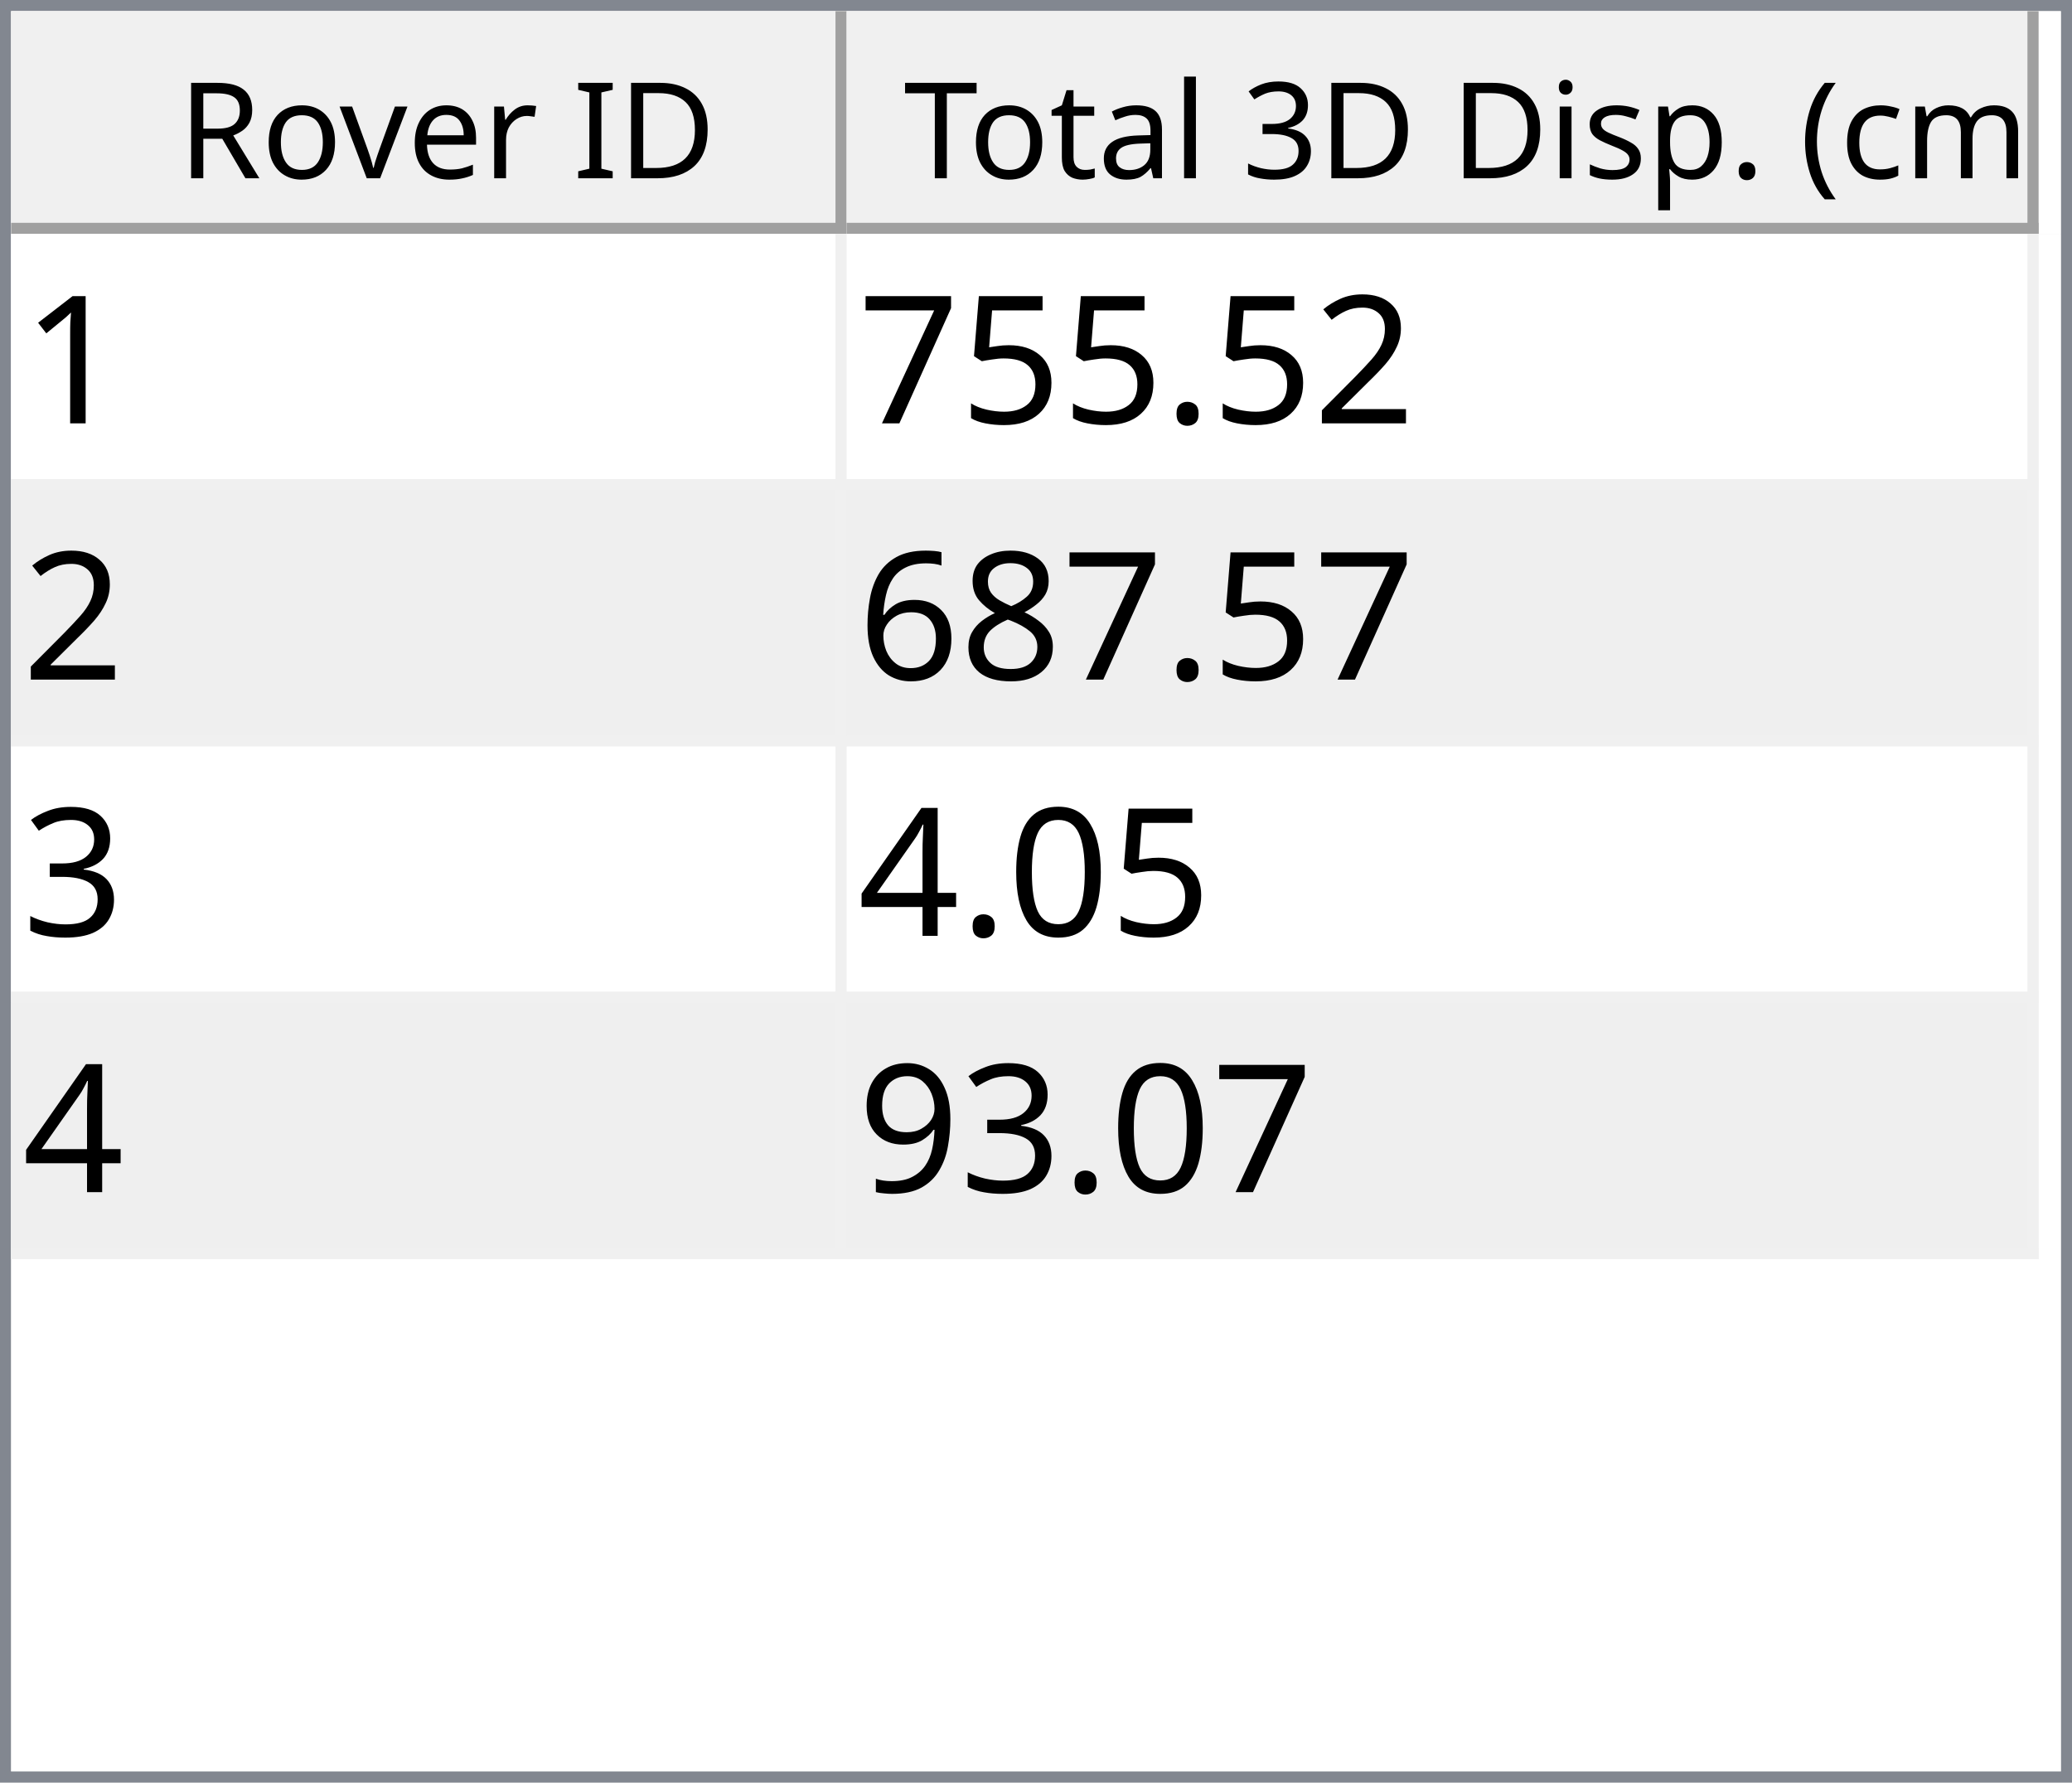
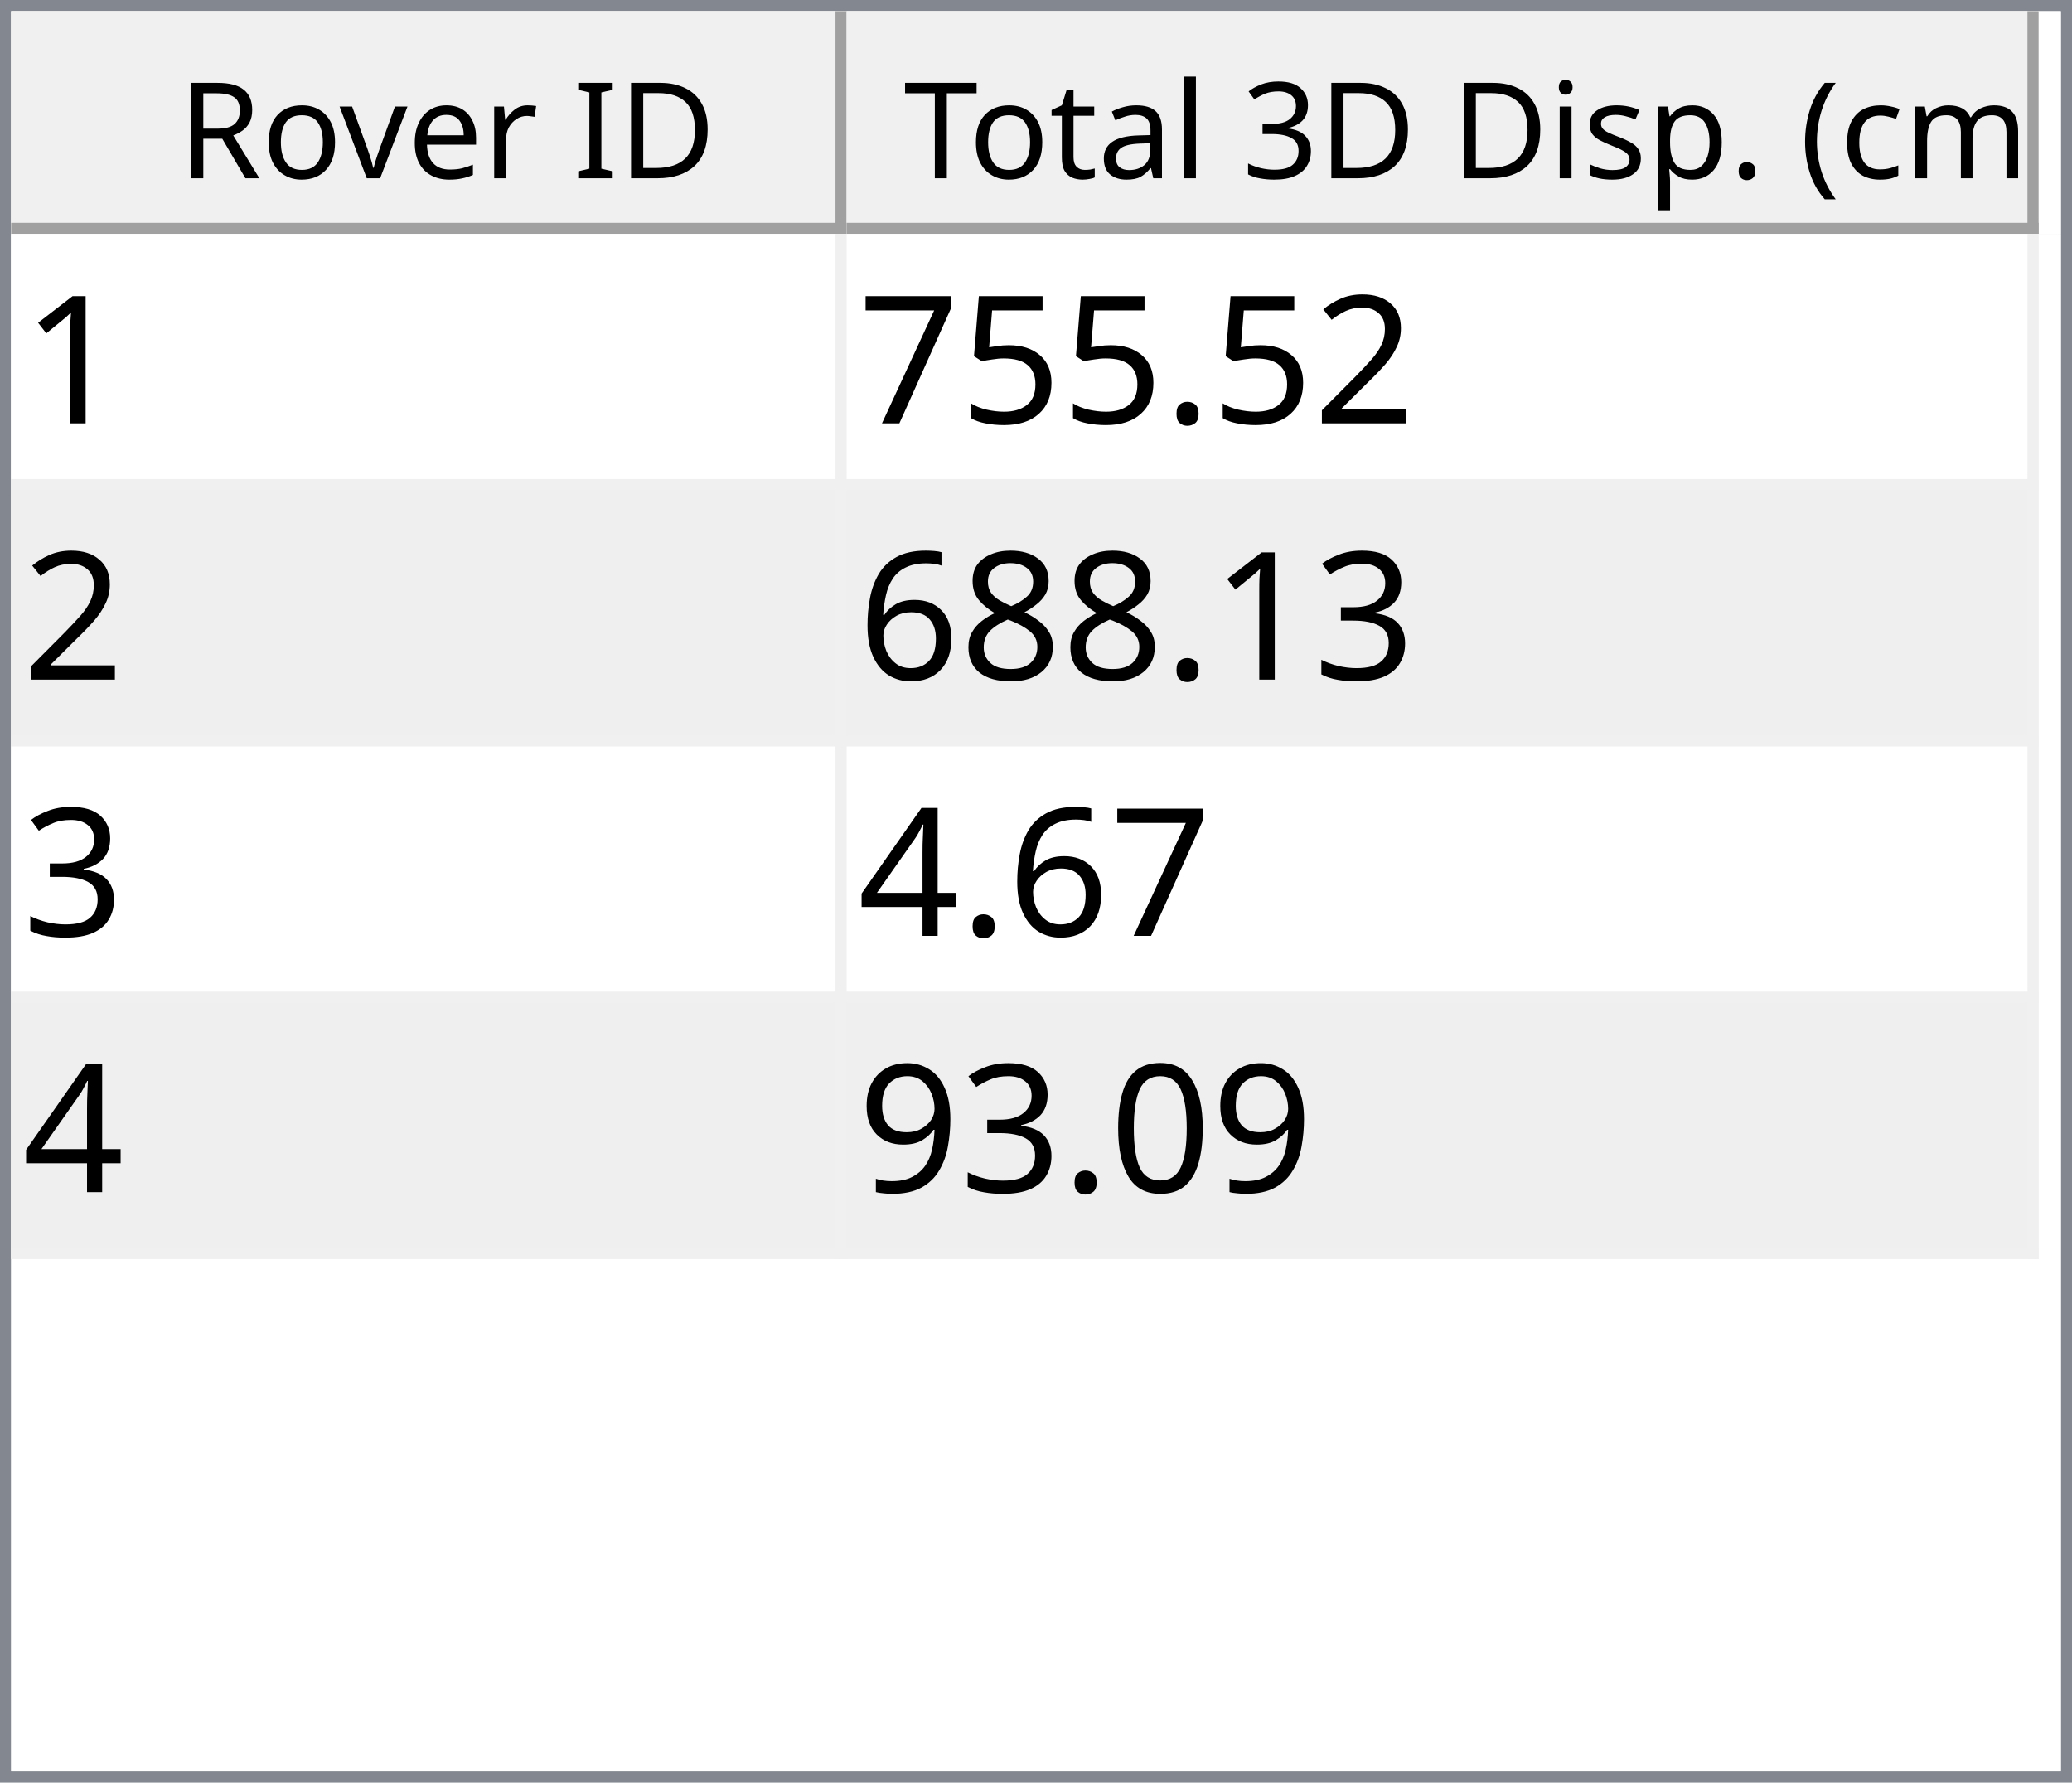
<svg xmlns="http://www.w3.org/2000/svg" style="fill-opacity:1; color-rendering:auto; color-interpolation:auto; text-rendering:auto; stroke:black; stroke-linecap:square; stroke-miterlimit:10; shape-rendering:auto; stroke-opacity:1; fill:black; stroke-dasharray:none; font-weight:normal; stroke-width:1; font-family:'Dialog'; font-style:normal; stroke-linejoin:miter; font-size:12px; stroke-dashoffset:0; image-rendering:auto;" width="186" height="160">
  <defs id="genericDefs" />
  <g>
    <defs id="defs1">
      <clipPath clipPathUnits="userSpaceOnUse" id="clipPath1">
        <path d="M0 0 L186 0 L186 160 L0 160 L0 0 Z" />
      </clipPath>
      <clipPath clipPathUnits="userSpaceOnUse" id="clipPath2">
        <path d="M0 0 L0 160 L186 160 L186 0 Z" />
      </clipPath>
      <clipPath clipPathUnits="userSpaceOnUse" id="clipPath3">
        <path d="M0 0 L0 20 L184 20 L184 0 Z" />
      </clipPath>
      <clipPath clipPathUnits="userSpaceOnUse" id="clipPath4">
        <path d="M0 0 L0 20 L75 20 L75 0 Z" />
      </clipPath>
      <clipPath clipPathUnits="userSpaceOnUse" id="clipPath5">
        <path d="M1 1 L1 19 L74 19 L74 1 Z" />
      </clipPath>
      <clipPath clipPathUnits="userSpaceOnUse" id="clipPath6">
        <path d="M0 0 L0 18 L73 18 L73 0 Z" />
      </clipPath>
      <clipPath clipPathUnits="userSpaceOnUse" id="clipPath7">
        <path d="M-0.5 -0.5 L-0.5 19.5 L74.5 19.5 L74.5 -0.5 Z" />
      </clipPath>
      <clipPath clipPathUnits="userSpaceOnUse" id="clipPath8">
        <path d="M0 0 L0 20 L107 20 L107 0 Z" />
      </clipPath>
      <clipPath clipPathUnits="userSpaceOnUse" id="clipPath9">
        <path d="M1 1 L1 19 L106 19 L106 1 Z" />
      </clipPath>
      <clipPath clipPathUnits="userSpaceOnUse" id="clipPath10">
        <path d="M0 0 L0 18 L105 18 L105 0 Z" />
      </clipPath>
      <clipPath clipPathUnits="userSpaceOnUse" id="clipPath11">
        <path d="M-0.5 -0.5 L-0.5 19.5 L106.5 19.5 L106.5 -0.5 Z" />
      </clipPath>
      <clipPath clipPathUnits="userSpaceOnUse" id="clipPath12">
        <path d="M0 0 L0 138 L184 138 L184 0 Z" />
      </clipPath>
      <clipPath clipPathUnits="userSpaceOnUse" id="clipPath13">
        <path d="M0 0 L0 92 L182 92 L182 0 Z" />
      </clipPath>
      <clipPath clipPathUnits="userSpaceOnUse" id="clipPath14">
        <path d="M-0.5 -0.5 L-0.5 91.5 L181.5 91.5 L181.5 -0.5 Z" />
      </clipPath>
      <clipPath clipPathUnits="userSpaceOnUse" id="clipPath15">
        <path d="M0 0 L0 22 L74 22 L74 0 Z" />
      </clipPath>
      <clipPath clipPathUnits="userSpaceOnUse" id="clipPath16">
        <path d="M0 0 L0 22 L106 22 L106 0 Z" />
      </clipPath>
      <font horiz-adv-x="64.551" id="font1">
        <font-face ascent="107.91" descent="25.098" units-per-em="100" style="font-style:normal; font-family:Segoe UI; font-weight:normal;" />
        <missing-glyph horiz-adv-x="64.551" d="M8.109 0 L8.109 68.266 L56.453 68.266 L56.453 0 L8.109 0 ZM15.328 7.234 L49.219 7.234 L49.219 61.031 L15.328 61.031 L15.328 7.234 Z" />
        <glyph unicode="D" horiz-adv-x="70.117" d="M9.188 0 L9.188 70.016 L28.516 70.016 Q65.531 70.016 65.531 35.891 Q65.531 19.672 55.25 9.836 Q44.969 0 27.734 0 L9.188 0 ZM17.391 62.594 L17.391 7.422 L27.828 7.422 Q41.609 7.422 49.273 14.797 Q56.938 22.172 56.938 35.688 Q56.938 62.594 28.328 62.594 L17.391 62.594 Z" />
        <glyph unicode="I" horiz-adv-x="26.611" d="M17.391 0 L9.188 0 L9.188 70.016 L17.391 70.016 L17.391 0 Z" />
        <glyph unicode=" " horiz-adv-x="27.393" d="" />
        <glyph unicode="r" horiz-adv-x="34.766" d="M34.188 41.891 Q32.078 43.5 28.125 43.5 Q23 43.5 19.555 38.672 Q16.109 33.844 16.109 25.484 L16.109 0 L8.109 0 L8.109 50 L16.109 50 L16.109 39.703 L16.312 39.703 Q18.016 44.969 21.531 47.922 Q25.047 50.875 29.391 50.875 Q32.516 50.875 34.188 50.203 L34.188 41.891 Z" />
        <glyph unicode="e" horiz-adv-x="52.295" d="M48.297 23 L12.984 23 Q13.188 14.656 17.484 10.109 Q21.781 5.562 29.297 5.562 Q37.75 5.562 44.828 11.141 L44.828 3.609 Q38.234 -1.172 27.391 -1.172 Q16.797 -1.172 10.742 5.641 Q4.688 12.453 4.688 24.812 Q4.688 36.469 11.305 43.82 Q17.922 51.172 27.734 51.172 Q37.547 51.172 42.922 44.828 Q48.297 38.484 48.297 27.203 L48.297 23 ZM40.094 29.781 Q40.047 36.719 36.75 40.578 Q33.453 44.438 27.594 44.438 Q21.922 44.438 17.969 40.383 Q14.016 36.328 13.094 29.781 L40.094 29.781 Z" />
        <glyph unicode="v" horiz-adv-x="47.9" d="M47.406 50 L27.484 0 L19.625 0 L0.688 50 L9.469 50 L22.172 13.672 Q23.578 9.672 23.922 6.688 L24.125 6.688 Q24.609 10.453 25.688 13.484 L38.969 50 L47.406 50 Z" />
        <glyph unicode="o" horiz-adv-x="58.594" d="M29 -1.172 Q17.922 -1.172 11.305 5.836 Q4.688 12.844 4.688 24.422 Q4.688 37.016 11.57 44.094 Q18.453 51.172 30.172 51.172 Q41.359 51.172 47.633 44.289 Q53.906 37.406 53.906 25.203 Q53.906 13.234 47.141 6.031 Q40.375 -1.172 29 -1.172 ZM29.594 44.438 Q21.875 44.438 17.383 39.188 Q12.891 33.938 12.891 24.703 Q12.891 15.828 17.43 10.695 Q21.969 5.562 29.594 5.562 Q37.359 5.562 41.531 10.594 Q45.703 15.625 45.703 24.906 Q45.703 34.281 41.531 39.359 Q37.359 44.438 29.594 44.438 Z" />
        <glyph unicode="R" horiz-adv-x="59.814" d="M59.375 0 L49.609 0 L37.891 19.625 Q36.281 22.359 34.766 24.289 Q33.25 26.219 31.664 27.438 Q30.078 28.656 28.25 29.219 Q26.422 29.781 24.125 29.781 L17.391 29.781 L17.391 0 L9.188 0 L9.188 70.016 L30.078 70.016 Q34.672 70.016 38.555 68.867 Q42.438 67.719 45.289 65.375 Q48.141 63.031 49.758 59.547 Q51.375 56.062 51.375 51.375 Q51.375 47.703 50.273 44.656 Q49.172 41.609 47.148 39.211 Q45.125 36.812 42.266 35.133 Q39.406 33.453 35.844 32.516 L35.844 32.328 Q37.594 31.547 38.891 30.547 Q40.188 29.547 41.359 28.18 Q42.531 26.812 43.68 25.078 Q44.828 23.344 46.234 21.047 L59.375 0 ZM17.391 62.594 L17.391 37.203 L28.516 37.203 Q31.594 37.203 34.203 38.133 Q36.812 39.062 38.719 40.797 Q40.625 42.531 41.703 45.047 Q42.781 47.562 42.781 50.688 Q42.781 56.297 39.141 59.445 Q35.5 62.594 28.609 62.594 L17.391 62.594 Z" />
        <glyph unicode=")" horiz-adv-x="30.176" d="M8.297 -15.922 L1.172 -15.922 Q16.406 2.344 16.406 26.812 Q16.406 51.469 1.078 70.016 L8.297 70.016 Q23.531 52.156 23.531 26.703 Q23.531 1.375 8.297 -15.922 Z" />
        <glyph unicode="m" horiz-adv-x="86.133" d="M79.109 0 L71.094 0 L71.094 28.719 Q71.094 37.016 68.531 40.727 Q65.969 44.438 59.906 44.438 Q54.781 44.438 51.195 39.75 Q47.609 35.062 47.609 28.516 L47.609 0 L39.594 0 L39.594 29.688 Q39.594 44.438 28.219 44.438 Q22.953 44.438 19.531 40.016 Q16.109 35.594 16.109 28.516 L16.109 0 L8.109 0 L8.109 50 L16.109 50 L16.109 42.094 L16.312 42.094 Q21.625 51.172 31.844 51.172 Q36.969 51.172 40.773 48.312 Q44.578 45.453 46 40.828 Q51.562 51.172 62.594 51.172 Q79.109 51.172 79.109 30.812 L79.109 0 Z" />
        <glyph unicode="c" horiz-adv-x="46.191" d="M42.188 2.297 Q36.422 -1.172 28.516 -1.172 Q17.828 -1.172 11.258 5.789 Q4.688 12.75 4.688 23.828 Q4.688 36.188 11.766 43.68 Q18.844 51.172 30.672 51.172 Q37.25 51.172 42.281 48.734 L42.281 40.531 Q36.719 44.438 30.375 44.438 Q22.703 44.438 17.797 38.945 Q12.891 33.453 12.891 24.516 Q12.891 15.719 17.508 10.641 Q22.125 5.562 29.891 5.562 Q36.422 5.562 42.188 9.906 L42.188 2.297 Z" />
        <glyph unicode="(" horiz-adv-x="30.176" d="M29.109 -15.922 L21.969 -15.922 Q6.844 1.375 6.844 26.703 Q6.844 52.156 21.969 70.016 L29.203 70.016 Q13.875 51.469 13.875 26.812 Q13.875 2.344 29.109 -15.922 Z" />
        <glyph unicode="." horiz-adv-x="21.68" d="M10.891 -1.078 Q8.641 -1.078 7.055 0.539 Q5.469 2.156 5.469 4.391 Q5.469 6.641 7.055 8.273 Q8.641 9.906 10.891 9.906 Q13.188 9.906 14.797 8.273 Q16.406 6.641 16.406 4.391 Q16.406 2.156 14.797 0.539 Q13.188 -1.078 10.891 -1.078 Z" />
        <glyph unicode="p" horiz-adv-x="58.789" d="M16.312 7.234 L16.109 7.234 L16.109 -23 L8.109 -23 L8.109 50 L16.109 50 L16.109 41.219 L16.312 41.219 Q22.219 51.172 33.594 51.172 Q43.266 51.172 48.688 44.461 Q54.109 37.75 54.109 26.469 Q54.109 13.922 48 6.375 Q41.891 -1.172 31.297 -1.172 Q21.578 -1.172 16.312 7.234 ZM16.109 27.391 L16.109 20.406 Q16.109 14.203 20.141 9.883 Q24.172 5.562 30.375 5.562 Q37.641 5.562 41.773 11.133 Q45.906 16.703 45.906 26.609 Q45.906 34.969 42.047 39.703 Q38.188 44.438 31.594 44.438 Q24.609 44.438 20.359 39.578 Q16.109 34.719 16.109 27.391 Z" />
        <glyph unicode="s" horiz-adv-x="42.432" d="M5.078 1.812 L5.078 10.406 Q11.625 5.562 19.484 5.562 Q30.031 5.562 30.031 12.594 Q30.031 14.594 29.125 15.992 Q28.219 17.391 26.68 18.461 Q25.141 19.531 23.07 20.383 Q21 21.234 18.609 22.172 Q15.281 23.484 12.766 24.828 Q10.25 26.172 8.57 27.859 Q6.891 29.547 6.031 31.695 Q5.172 33.844 5.172 36.719 Q5.172 40.234 6.789 42.945 Q8.406 45.656 11.086 47.484 Q13.766 49.312 17.211 50.242 Q20.656 51.172 24.312 51.172 Q30.812 51.172 35.938 48.922 L35.938 40.828 Q30.422 44.438 23.25 44.438 Q21 44.438 19.195 43.922 Q17.391 43.406 16.094 42.477 Q14.797 41.547 14.086 40.258 Q13.375 38.969 13.375 37.406 Q13.375 35.453 14.086 34.133 Q14.797 32.812 16.164 31.789 Q17.531 30.766 19.484 29.938 Q21.438 29.109 23.922 28.125 Q27.25 26.859 29.883 25.516 Q32.516 24.172 34.375 22.484 Q36.234 20.797 37.234 18.602 Q38.234 16.406 38.234 13.375 Q38.234 9.672 36.602 6.938 Q34.969 4.203 32.234 2.398 Q29.5 0.594 25.93 -0.289 Q22.359 -1.172 18.453 -1.172 Q10.75 -1.172 5.078 1.812 Z" />
        <glyph unicode="i" horiz-adv-x="24.219" d="M12.203 62.703 Q10.062 62.703 8.547 64.164 Q7.031 65.625 7.031 67.875 Q7.031 70.125 8.547 71.609 Q10.062 73.094 12.203 73.094 Q14.406 73.094 15.945 71.609 Q17.484 70.125 17.484 67.875 Q17.484 65.719 15.945 64.211 Q14.406 62.703 12.203 62.703 ZM16.109 0 L8.109 0 L8.109 50 L16.109 50 L16.109 0 Z" />
        <glyph unicode="3" horiz-adv-x="53.906" d="M46.531 19.828 Q46.531 15.094 44.75 11.211 Q42.969 7.328 39.719 4.57 Q36.469 1.812 31.93 0.297 Q27.391 -1.219 21.922 -1.219 Q11.922 -1.219 6 2.594 L6 11.188 Q13.094 5.609 22.219 5.609 Q25.875 5.609 28.828 6.539 Q31.781 7.469 33.906 9.227 Q36.031 10.984 37.18 13.477 Q38.328 15.969 38.328 19.094 Q38.328 32.812 18.797 32.812 L12.984 32.812 L12.984 39.594 L18.5 39.594 Q35.797 39.594 35.797 52.484 Q35.797 64.406 22.609 64.406 Q15.188 64.406 8.688 59.422 L8.688 67.188 Q15.375 71.188 24.609 71.188 Q29 71.188 32.57 69.969 Q36.141 68.75 38.68 66.555 Q41.219 64.359 42.609 61.281 Q44 58.203 44 54.5 Q44 40.672 30.031 36.719 L30.031 36.531 Q33.594 36.141 36.625 34.797 Q39.656 33.453 41.852 31.305 Q44.047 29.156 45.289 26.25 Q46.531 23.344 46.531 19.828 Z" />
        <glyph unicode="l" horiz-adv-x="24.219" d="M16.109 0 L8.109 0 L8.109 74.031 L16.109 74.031 L16.109 0 Z" />
        <glyph unicode="a" horiz-adv-x="50.879" d="M43.891 0 L35.891 0 L35.891 7.812 L35.688 7.812 Q30.469 -1.172 20.312 -1.172 Q12.844 -1.172 8.617 2.781 Q4.391 6.734 4.391 13.281 Q4.391 27.297 20.906 29.594 L35.891 31.688 Q35.891 44.438 25.594 44.438 Q16.547 44.438 9.281 38.281 L9.281 46.484 Q16.656 51.172 26.266 51.172 Q43.891 51.172 43.891 32.516 L43.891 0 ZM35.891 25.297 L23.828 23.641 Q18.266 22.859 15.43 20.875 Q12.594 18.891 12.594 13.875 Q12.594 10.203 15.211 7.883 Q17.828 5.562 22.172 5.562 Q28.125 5.562 32.008 9.742 Q35.891 13.922 35.891 20.312 L35.891 25.297 Z" />
        <glyph unicode="t" horiz-adv-x="33.887" d="M31.297 0.484 Q28.469 -1.078 23.828 -1.078 Q10.688 -1.078 10.688 13.578 L10.688 43.172 L2.094 43.172 L2.094 50 L10.688 50 L10.688 62.203 L18.703 64.797 L18.703 50 L31.297 50 L31.297 43.172 L18.703 43.172 L18.703 14.984 Q18.703 9.969 20.414 7.82 Q22.125 5.672 26.078 5.672 Q29.109 5.672 31.297 7.328 L31.297 0.484 Z" />
        <glyph unicode="T" horiz-adv-x="52.393" d="M50.594 62.594 L30.375 62.594 L30.375 0 L22.172 0 L22.172 62.594 L2 62.594 L2 70.016 L50.594 70.016 L50.594 62.594 Z" />
      </font>
      <font horiz-adv-x="75.0" id="font2">
        <font-face ascent="100.537" descent="21.973" units-per-em="100" style="font-style:normal; font-family:sans-serif; font-weight:normal;" />
        <missing-glyph horiz-adv-x="75.0" d="M12.5 0 L12.5 62.5 L62.5 62.5 L62.5 0 L12.5 0 ZM14.062 1.562 L60.938 1.562 L60.938 60.938 L14.062 60.938 L14.062 1.562 Z" />
        <glyph unicode="1" horiz-adv-x="55.615" d="M37.25 0 L28.469 0 L28.469 56 Q25.297 52.984 20.141 49.953 Q14.984 46.922 10.891 45.406 L10.891 53.906 Q18.266 57.375 23.781 62.305 Q29.297 67.234 31.594 71.875 L37.25 71.875 L37.25 0 Z" />
        <glyph unicode="2" horiz-adv-x="55.615" d="M50.344 8.453 L50.344 0 L3.031 0 Q2.938 3.172 4.047 6.109 Q5.859 10.938 9.836 15.625 Q13.812 20.312 21.344 26.469 Q33.016 36.031 37.117 41.625 Q41.219 47.219 41.219 52.203 Q41.219 57.422 37.477 61.008 Q33.734 64.594 27.734 64.594 Q21.391 64.594 17.578 60.789 Q13.766 56.984 13.719 50.25 L4.688 51.172 Q5.609 61.281 11.664 66.578 Q17.719 71.875 27.938 71.875 Q38.234 71.875 44.242 66.164 Q50.25 60.453 50.25 52 Q50.25 47.703 48.492 43.555 Q46.734 39.406 42.656 34.812 Q38.578 30.219 29.109 22.219 Q21.188 15.578 18.945 13.211 Q16.703 10.844 15.234 8.453 L50.344 8.453 Z" />
        <glyph unicode="." horiz-adv-x="27.783" d="M9.078 0 L9.078 10.016 L19.094 10.016 L19.094 0 L9.078 0 Z" />
        <glyph unicode="5" horiz-adv-x="55.615" d="M4.156 18.75 L13.375 19.531 Q14.406 12.797 18.141 9.398 Q21.875 6 27.156 6 Q33.5 6 37.891 10.789 Q42.281 15.578 42.281 23.484 Q42.281 31 38.062 35.352 Q33.844 39.703 27 39.703 Q22.75 39.703 19.336 37.773 Q15.922 35.844 13.969 32.766 L5.719 33.844 L12.641 70.609 L48.25 70.609 L48.25 62.203 L19.672 62.203 L15.828 42.969 Q22.266 47.469 29.344 47.469 Q38.719 47.469 45.164 40.969 Q51.609 34.469 51.609 24.266 Q51.609 14.547 45.953 7.469 Q39.062 -1.219 27.156 -1.219 Q17.391 -1.219 11.211 4.25 Q5.031 9.719 4.156 18.75 Z" />
        <glyph unicode="7" horiz-adv-x="55.615" d="M4.734 62.203 L4.734 70.656 L51.078 70.656 L51.078 63.812 Q44.234 56.547 37.523 44.484 Q30.812 32.422 27.156 19.672 Q24.516 10.688 23.781 0 L14.75 0 Q14.891 8.453 18.062 20.414 Q21.234 32.375 27.172 43.484 Q33.109 54.594 39.797 62.203 L4.734 62.203 Z" />
+         <glyph unicode="3" horiz-adv-x="55.615" d="M4.203 18.891 L12.984 20.062 Q14.5 12.594 18.141 9.297 Q21.781 6 27 6 Q33.203 6 37.477 10.297 Q41.75 14.594 41.75 20.953 Q41.75 27 37.797 30.93 Q33.844 34.859 27.734 34.859 Q25.25 34.859 21.531 33.891 L22.516 41.609 Q23.391 41.5 23.922 41.5 Q29.547 41.5 34.039 44.43 Q38.531 47.359 38.531 53.469 Q38.531 58.297 35.258 61.477 Q31.984 64.656 26.812 64.656 Q21.688 64.656 18.266 61.43 Q14.844 58.203 13.875 51.766 L5.078 53.328 Q6.688 62.156 12.398 67.016 Q18.109 71.875 26.609 71.875 Q32.469 71.875 37.398 69.359 Q42.328 66.844 44.945 62.5 Q47.562 58.156 47.562 53.266 Q47.562 48.641 45.07 44.828 Q42.578 41.016 37.703 38.766 Q44.047 37.312 47.562 32.695 Q51.078 28.078 51.078 21.141 Q51.078 11.766 44.242 5.25 Q37.406 -1.266 26.953 -1.266 Q17.531 -1.266 11.305 4.352 Q5.078 9.969 4.203 18.891 Z" />
        <glyph unicode="8" horiz-adv-x="55.615" d="M17.672 38.812 Q12.203 40.828 9.57 44.539 Q6.938 48.25 6.938 53.422 Q6.938 61.234 12.555 66.555 Q18.172 71.875 27.484 71.875 Q36.859 71.875 42.578 66.43 Q48.297 60.984 48.297 53.172 Q48.297 48.188 45.68 44.508 Q43.062 40.828 37.75 38.812 Q44.344 36.672 47.781 31.883 Q51.219 27.094 51.219 20.453 Q51.219 11.281 44.727 5.031 Q38.234 -1.219 27.641 -1.219 Q17.047 -1.219 10.547 5.055 Q4.047 11.328 4.047 20.703 Q4.047 27.688 7.594 32.398 Q11.141 37.109 17.672 38.812 ZM15.922 53.719 Q15.922 48.641 19.195 45.414 Q22.469 42.188 27.688 42.188 Q32.766 42.188 36.016 45.383 Q39.266 48.578 39.266 53.219 Q39.266 58.062 35.914 61.359 Q32.562 64.656 27.594 64.656 Q22.562 64.656 19.242 61.43 Q15.922 58.203 15.922 53.719 ZM13.094 20.656 Q13.094 16.891 14.875 13.375 Q16.656 9.859 20.172 7.93 Q23.688 6 27.734 6 Q34.031 6 38.133 10.055 Q42.234 14.109 42.234 20.359 Q42.234 26.703 38.016 30.859 Q33.797 35.016 27.438 35.016 Q21.234 35.016 17.164 30.914 Q13.094 26.812 13.094 20.656 Z" />
        <glyph unicode="6" horiz-adv-x="55.615" d="M49.75 54.047 L41.016 53.375 Q39.844 58.547 37.703 60.891 Q34.125 64.656 28.906 64.656 Q24.703 64.656 21.531 62.312 Q17.391 59.281 14.992 53.469 Q12.594 47.656 12.5 36.922 Q15.672 41.75 20.266 44.094 Q24.859 46.438 29.891 46.438 Q38.672 46.438 44.852 39.969 Q51.031 33.5 51.031 23.25 Q51.031 16.5 48.125 10.719 Q45.219 4.938 40.141 1.859 Q35.062 -1.219 28.609 -1.219 Q17.625 -1.219 10.695 6.859 Q3.766 14.938 3.766 33.5 Q3.766 54.25 11.422 63.672 Q18.109 71.875 29.438 71.875 Q37.891 71.875 43.289 67.141 Q48.688 62.406 49.75 54.047 ZM13.875 23.188 Q13.875 18.656 15.797 14.508 Q17.719 10.359 21.188 8.18 Q24.656 6 28.469 6 Q34.031 6 38.039 10.492 Q42.047 14.984 42.047 22.703 Q42.047 30.125 38.086 34.398 Q34.125 38.672 28.125 38.672 Q22.172 38.672 18.023 34.398 Q13.875 30.125 13.875 23.188 Z" />
-         <glyph unicode="3" horiz-adv-x="55.615" d="M4.203 18.891 L12.984 20.062 Q14.5 12.594 18.141 9.297 Q21.781 6 27 6 Q33.203 6 37.477 10.297 Q41.75 14.594 41.75 20.953 Q41.75 27 37.797 30.93 Q33.844 34.859 27.734 34.859 Q25.25 34.859 21.531 33.891 L22.516 41.609 Q23.391 41.5 23.922 41.5 Q29.547 41.5 34.039 44.43 Q38.531 47.359 38.531 53.469 Q38.531 58.297 35.258 61.477 Q31.984 64.656 26.812 64.656 Q21.688 64.656 18.266 61.43 Q14.844 58.203 13.875 51.766 L5.078 53.328 Q6.688 62.156 12.398 67.016 Q18.109 71.875 26.609 71.875 Q32.469 71.875 37.398 69.359 Q42.328 66.844 44.945 62.5 Q47.562 58.156 47.562 53.266 Q47.562 48.641 45.07 44.828 Q42.578 41.016 37.703 38.766 Q44.047 37.312 47.562 32.695 Q51.078 28.078 51.078 21.141 Q51.078 11.766 44.242 5.25 Q37.406 -1.266 26.953 -1.266 Q17.531 -1.266 11.305 4.352 Q5.078 9.969 4.203 18.891 Z" />
+         <glyph unicode="4" horiz-adv-x="55.615" d="M32.328 0 L32.328 17.141 L1.266 17.141 L1.266 25.203 L33.938 71.578 L41.109 71.578 L41.109 25.203 L50.781 25.203 L50.781 17.141 L41.109 17.141 L41.109 0 L32.328 0 ZM32.328 25.203 L32.328 57.469 L9.906 25.203 L32.328 25.203 Z" />
        <glyph unicode="0" horiz-adv-x="55.615" d="M4.156 35.297 Q4.156 48 6.766 55.742 Q9.375 63.484 14.523 67.68 Q19.672 71.875 27.484 71.875 Q33.25 71.875 37.594 69.555 Q41.938 67.234 44.773 62.867 Q47.609 58.5 49.219 52.227 Q50.828 45.953 50.828 35.297 Q50.828 22.703 48.242 14.969 Q45.656 7.234 40.508 3.008 Q35.359 -1.219 27.484 -1.219 Q17.141 -1.219 11.234 6.203 Q4.156 15.141 4.156 35.297 ZM13.188 35.297 Q13.188 17.672 17.312 11.836 Q21.438 6 27.484 6 Q33.547 6 37.672 11.859 Q41.797 17.719 41.797 35.297 Q41.797 52.984 37.672 58.789 Q33.547 64.594 27.391 64.594 Q21.344 64.594 17.719 59.469 Q13.188 52.938 13.188 35.297 Z" />
-         <glyph unicode="4" horiz-adv-x="55.615" d="M32.328 0 L32.328 17.141 L1.266 17.141 L1.266 25.203 L33.938 71.578 L41.109 71.578 L41.109 25.203 L50.781 25.203 L50.781 17.141 L41.109 17.141 L41.109 0 L32.328 0 ZM32.328 25.203 L32.328 57.469 L9.906 25.203 L32.328 25.203 Z" />
        <glyph unicode="9" horiz-adv-x="55.615" d="M5.469 16.547 L13.922 17.328 Q14.984 11.375 18.016 8.688 Q21.047 6 25.781 6 Q29.828 6 32.883 7.859 Q35.938 9.719 37.891 12.82 Q39.844 15.922 41.164 21.195 Q42.484 26.469 42.484 31.938 Q42.484 32.516 42.438 33.688 Q39.797 29.5 35.234 26.883 Q30.672 24.266 25.344 24.266 Q16.453 24.266 10.305 30.711 Q4.156 37.156 4.156 47.703 Q4.156 58.594 10.578 65.234 Q17 71.875 26.656 71.875 Q33.641 71.875 39.43 68.117 Q45.219 64.359 48.219 57.398 Q51.219 50.438 51.219 37.25 Q51.219 23.531 48.242 15.406 Q45.266 7.281 39.383 3.031 Q33.5 -1.219 25.594 -1.219 Q17.188 -1.219 11.867 3.445 Q6.547 8.109 5.469 16.547 ZM41.453 48.141 Q41.453 55.719 37.43 60.156 Q33.406 64.594 27.734 64.594 Q21.875 64.594 17.531 59.812 Q13.188 55.031 13.188 47.406 Q13.188 40.578 17.312 36.305 Q21.438 32.031 27.484 32.031 Q33.594 32.031 37.523 36.305 Q41.453 40.578 41.453 48.141 Z" />
      </font>
    </defs>
    <g style="fill:white; stroke:white;">
      <rect x="0" y="0" width="186" style="clip-path:url(#clipPath1); stroke:none;" height="160" />
    </g>
    <g style="fill:white; text-rendering:optimizeSpeed; color-rendering:optimizeSpeed; image-rendering:optimizeSpeed; shape-rendering:crispEdges; stroke:white; color-interpolation:sRGB;">
      <rect x="0" width="186" height="160" y="0" style="stroke:none;" />
      <path style="stroke:none;" d="M0 160 L186 160 L186 0 L0 0 Z" />
    </g>
    <g style="fill:rgb(240,240,240); font-family:'Segoe UI'; stroke:rgb(240,240,240);">
      <rect x="0" y="0" width="186" style="clip-path:url(#clipPath2); stroke:none;" height="160" />
    </g>
    <g style="fill:rgb(130,135,144); font-family:'Segoe UI'; stroke:rgb(130,135,144);">
      <path d="M0 0 L186 0 L186 160 L0 160 L0 0 ZM1 1 L185 1 L185 159 L1 159 L1 1 Z" style="fill-rule:evenodd; clip-path:url(#clipPath2); stroke:none;" />
    </g>
    <g style="fill:white; font-family:'Segoe UI'; stroke:white;" transform="translate(1,1)">
      <rect x="0" y="0" width="184" style="clip-path:url(#clipPath3); stroke:none;" height="20" />
    </g>
    <g style="fill:rgb(240,240,240); font-family:'Segoe UI'; stroke:rgb(240,240,240);" transform="translate(1,1)">
      <rect x="0" y="0" width="75" style="clip-path:url(#clipPath4); stroke:none;" height="20" />
    </g>
    <g style="font-family:'Segoe UI';" transform="translate(2,2)">
      <text x="14" xml:space="preserve" y="14" style="clip-path:url(#clipPath6); stroke:none;">Rover ID</text>
    </g>
    <g style="fill:rgb(160,160,160); font-family:'Segoe UI'; stroke:rgb(160,160,160); stroke-linejoin:bevel;" transform="translate(1.5,1.5)">
      <line x1="74" x2="74" y1="0" style="fill:none; clip-path:url(#clipPath7);" y2="19" />
    </g>
    <g style="fill:rgb(160,160,160); font-family:'Segoe UI'; stroke:rgb(160,160,160); stroke-linejoin:bevel;" transform="matrix(1,0,0,1,1,1) translate(0.5,0.5)">
      <line x1="0" x2="74" y1="19" style="fill:none; clip-path:url(#clipPath7);" y2="19" />
    </g>
    <g style="fill:rgb(240,240,240); font-family:'Segoe UI'; stroke:rgb(240,240,240);" transform="translate(76,1)">
      <rect x="0" y="0" width="107" style="clip-path:url(#clipPath8); stroke:none;" height="20" />
    </g>
    <g style="font-family:'Segoe UI';" transform="translate(77,2)">
      <text x="1" xml:space="preserve" y="14" style="clip-path:url(#clipPath10); stroke:none;"> Total 3D Disp. (cm)</text>
    </g>
    <g style="fill:rgb(160,160,160); font-family:'Segoe UI'; stroke:rgb(160,160,160); stroke-linejoin:bevel;" transform="translate(76.5,1.5)">
      <line x1="106" x2="106" y1="0" style="fill:none; clip-path:url(#clipPath11);" y2="19" />
    </g>
    <g style="fill:rgb(160,160,160); font-family:'Segoe UI'; stroke:rgb(160,160,160); stroke-linejoin:bevel;" transform="matrix(1,0,0,1,76,1) translate(0.5,0.5)">
      <line x1="0" x2="106" y1="19" style="fill:none; clip-path:url(#clipPath11);" y2="19" />
    </g>
    <g style="fill:white; font-family:'Segoe UI'; stroke:white;" transform="translate(1,21)">
      <rect x="0" y="0" width="184" style="clip-path:url(#clipPath12); stroke:none;" height="138" />
    </g>
    <g style="fill:rgb(240,240,240); font-size:16px; font-family:sans-serif; stroke:rgb(240,240,240);" transform="translate(1,21)">
      <rect x="0" y="0" width="182" style="clip-path:url(#clipPath13); stroke:none;" height="92" />
      <line transform="translate(0.5,0.5)" x1="0" x2="181" y1="22" style="clip-path:url(#clipPath14); fill:none; stroke-linejoin:bevel;" y2="22" />
    </g>
    <g transform="matrix(1,0,0,1,1,21) translate(0.5,0.5)" style="fill:rgb(240,240,240); font-size:16px; font-family:sans-serif; stroke:rgb(240,240,240); stroke-linejoin:bevel;">
      <line x1="0" x2="181" y1="45" style="fill:none; clip-path:url(#clipPath14);" y2="45" />
    </g>
    <g transform="matrix(1,0,0,1,1,21) translate(0.5,0.5)" style="fill:rgb(240,240,240); font-size:16px; font-family:sans-serif; stroke:rgb(240,240,240); stroke-linejoin:bevel;">
      <line x1="0" x2="181" y1="68" style="fill:none; clip-path:url(#clipPath14);" y2="68" />
    </g>
    <g transform="matrix(1,0,0,1,1,21) translate(0.5,0.5)" style="fill:rgb(240,240,240); font-size:16px; font-family:sans-serif; stroke:rgb(240,240,240); stroke-linejoin:bevel;">
      <line x1="0" x2="181" y1="91" style="fill:none; clip-path:url(#clipPath14);" y2="91" />
    </g>
    <g transform="matrix(1,0,0,1,1,21) translate(0.5,0.5)" style="fill:rgb(240,240,240); font-size:16px; font-family:sans-serif; stroke:rgb(240,240,240); stroke-linejoin:bevel;">
      <line x1="74" x2="74" y1="0" style="fill:none; clip-path:url(#clipPath14);" y2="91" />
    </g>
    <g transform="matrix(1,0,0,1,1,21) translate(0.5,0.5)" style="fill:rgb(240,240,240); font-size:16px; font-family:sans-serif; stroke:rgb(240,240,240); stroke-linejoin:bevel;">
      <line x1="181" x2="181" y1="0" style="fill:none; clip-path:url(#clipPath14);" y2="91" />
    </g>
    <g style="fill:white; font-size:16px; font-family:sans-serif; stroke:white;" transform="matrix(1,0,0,1,1,21)">
      <rect x="0" y="0" width="74" style="clip-path:url(#clipPath15); stroke:none;" height="22" />
      <text x="1" y="17" style="fill:black; clip-path:url(#clipPath15); stroke:none;" xml:space="preserve">1</text>
    </g>
    <g style="fill:white; font-size:16px; font-family:sans-serif; stroke:white;" transform="matrix(1,0,0,1,1,21) translate(75,0)">
      <rect x="0" y="0" width="106" style="clip-path:url(#clipPath16); stroke:none;" height="22" />
      <text x="1" y="17" style="fill:black; clip-path:url(#clipPath16); stroke:none;" xml:space="preserve">755.52</text>
    </g>
    <g style="fill:rgb(239,239,239); font-size:16px; font-family:sans-serif; stroke:rgb(239,239,239);" transform="matrix(1,0,0,1,1,21) translate(0,23)">
      <rect x="0" y="0" width="74" style="clip-path:url(#clipPath15); stroke:none;" height="22" />
      <text x="1" y="17" style="fill:black; clip-path:url(#clipPath15); stroke:none;" xml:space="preserve">2</text>
    </g>
    <g style="fill:rgb(239,239,239); font-size:16px; font-family:sans-serif; stroke:rgb(239,239,239);" transform="matrix(1,0,0,1,1,21) translate(75,23)">
      <rect x="0" y="0" width="106" style="clip-path:url(#clipPath16); stroke:none;" height="22" />
-       <text x="1" y="17" style="fill:black; clip-path:url(#clipPath16); stroke:none;" xml:space="preserve">687.57</text>
+       <text x="1" y="17" style="fill:black; clip-path:url(#clipPath16); stroke:none;" xml:space="preserve">688.13</text>
    </g>
    <g style="fill:white; font-size:16px; font-family:sans-serif; stroke:white;" transform="matrix(1,0,0,1,1,21) translate(0,46)">
      <rect x="0" y="0" width="74" style="clip-path:url(#clipPath15); stroke:none;" height="22" />
      <text x="1" y="17" style="fill:black; clip-path:url(#clipPath15); stroke:none;" xml:space="preserve">3</text>
    </g>
    <g style="fill:white; font-size:16px; font-family:sans-serif; stroke:white;" transform="matrix(1,0,0,1,1,21) translate(75,46)">
      <rect x="0" y="0" width="106" style="clip-path:url(#clipPath16); stroke:none;" height="22" />
-       <text x="1" y="17" style="fill:black; clip-path:url(#clipPath16); stroke:none;" xml:space="preserve">4.05</text>
+       <text x="1" y="17" style="fill:black; clip-path:url(#clipPath16); stroke:none;" xml:space="preserve">4.67</text>
    </g>
    <g style="fill:rgb(239,239,239); font-size:16px; font-family:sans-serif; stroke:rgb(239,239,239);" transform="matrix(1,0,0,1,1,21) translate(0,69)">
      <rect x="0" y="0" width="74" style="clip-path:url(#clipPath15); stroke:none;" height="22" />
      <text x="1" y="17" style="fill:black; clip-path:url(#clipPath15); stroke:none;" xml:space="preserve">4</text>
    </g>
    <g style="fill:rgb(239,239,239); font-size:16px; font-family:sans-serif; stroke:rgb(239,239,239);" transform="matrix(1,0,0,1,1,21) translate(75,69)">
      <rect x="0" y="0" width="106" style="clip-path:url(#clipPath16); stroke:none;" height="22" />
-       <text x="1" y="17" style="fill:black; clip-path:url(#clipPath16); stroke:none;" xml:space="preserve">93.07</text>
+       <text x="1" y="17" style="fill:black; clip-path:url(#clipPath16); stroke:none;" xml:space="preserve">93.09</text>
    </g>
  </g>
</svg>
